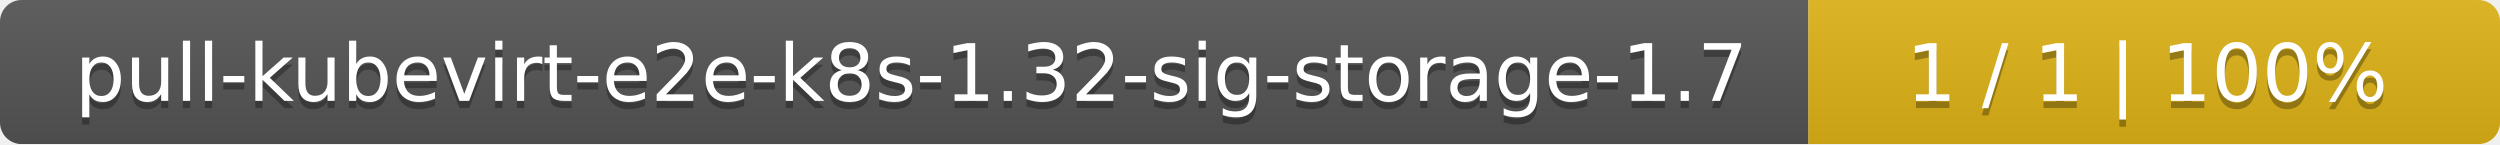
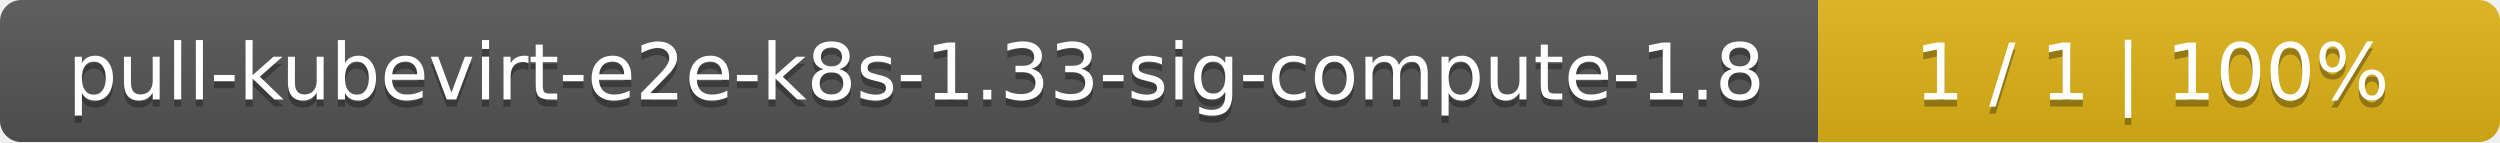
- <svg xmlns="http://www.w3.org/2000/svg" width="347" height="20">
+ <svg xmlns="http://www.w3.org/2000/svg" width="352" height="20">
  <linearGradient id="smooth" x2="0" y2="100%">
    <stop offset="0" stop-color="#bbb" stop-opacity=".1" />
    <stop offset="1" stop-opacity=".1" />
  </linearGradient>
  <mask id="round">
-     <rect width="347" height="20" rx="3" fill="#fff" />
+     <rect width="352" height="20" rx="3" fill="#fff" />
  </mask>
  <g mask="url(#round)">
-     <rect width="251" height="20" fill="#555" />
-     <rect x="251" width="96" height="20" fill="#dfb317" />
-     <rect width="347" height="20" fill="url(#smooth)" />
+     <rect width="256" height="20" fill="#555" />
+     <rect x="256" width="96" height="20" fill="#dfb317" />
+     <rect width="352" height="20" fill="url(#smooth)" />
  </g>
  <g fill="#fff" text-anchor="middle" font-family="DejaVu Sans,Verdana,Geneva,sans-serif" font-size="11">
-     <text x="126.5" y="15" fill="#010101" fill-opacity=".3">pull-kubevirt-e2e-k8s-1.32-sig-storage-1.7</text>
-     <text x="126.5" y="14">pull-kubevirt-e2e-k8s-1.32-sig-storage-1.7</text>
-     <text x="298" y="15" fill="#010101" fill-opacity=".3">1 / 1    |    100%</text>
-     <text x="298" y="14">1 / 1    |    100%</text>
+     <text x="129" y="15" fill="#010101" fill-opacity=".3">pull-kubevirt-e2e-k8s-1.33-sig-compute-1.8</text>
+     <text x="129" y="14">pull-kubevirt-e2e-k8s-1.33-sig-compute-1.8</text>
+     <text x="303" y="15" fill="#010101" fill-opacity=".3">1 / 1    |    100%</text>
+     <text x="303" y="14">1 / 1    |    100%</text>
  </g>
</svg>
